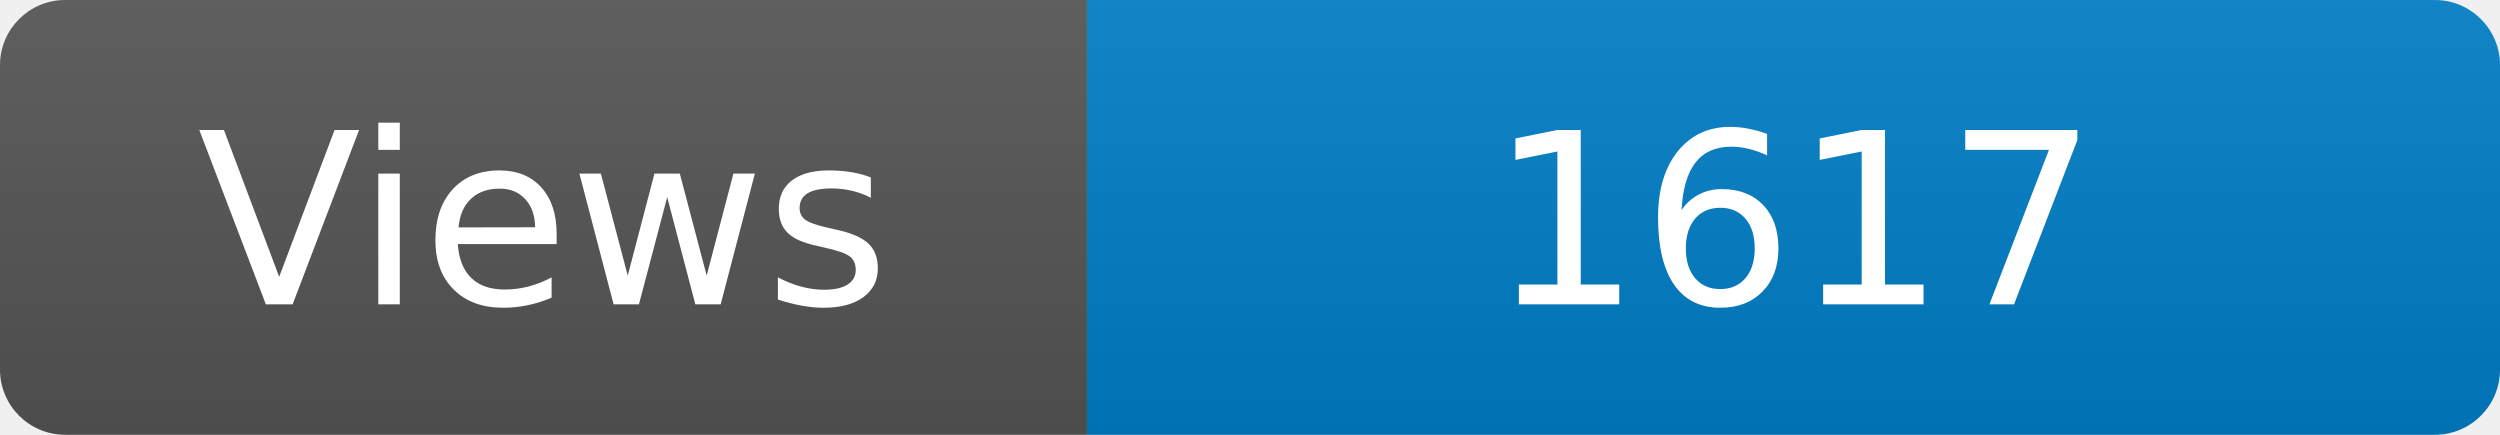
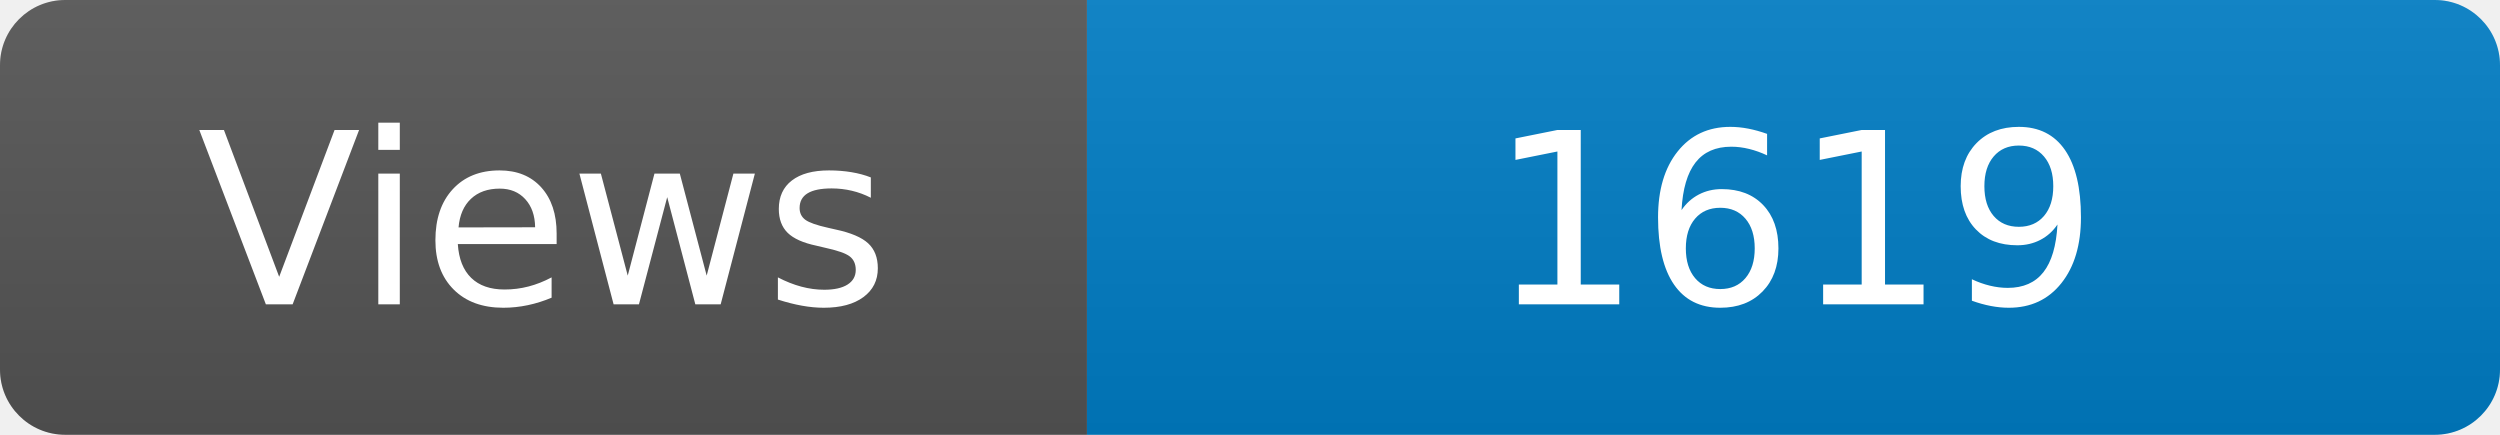
<svg xmlns="http://www.w3.org/2000/svg" width="115" height="20" role="img" aria-label="Maintained?: yes">
  <linearGradient id="s" x2="0" y2="100%">
    <stop offset="0" stop-color="#bbb" stop-opacity=".1" />
    <stop offset="1" stop-opacity=".1" />
  </linearGradient>
  <clipPath id="r">
    <rect width="115" height="20" rx="3" fill="#fff" />
  </clipPath>
  <g clip-path="url(#r)">
    <rect width="50" height="20" fill="#555" />
    <rect x="50" width="160" height="20" fill="#007ec6" />
    <rect width="115" height="20" fill="url(#s)" />
  </g>
  <g fill="#fff" text-anchor="middle" font-family="Verdana,Geneva,DejaVu Sans,sans-serif" font-size="110">
    <text x="250" y="140" transform="scale(.1)" fill="#fff">Views</text>
-     <text x="825" y="140" transform="scale(.1)" fill="#fff">1617</text>
+     <text x="825" y="140" transform="scale(.1)" fill="#fff">1619</text>
  </g>
</svg>
